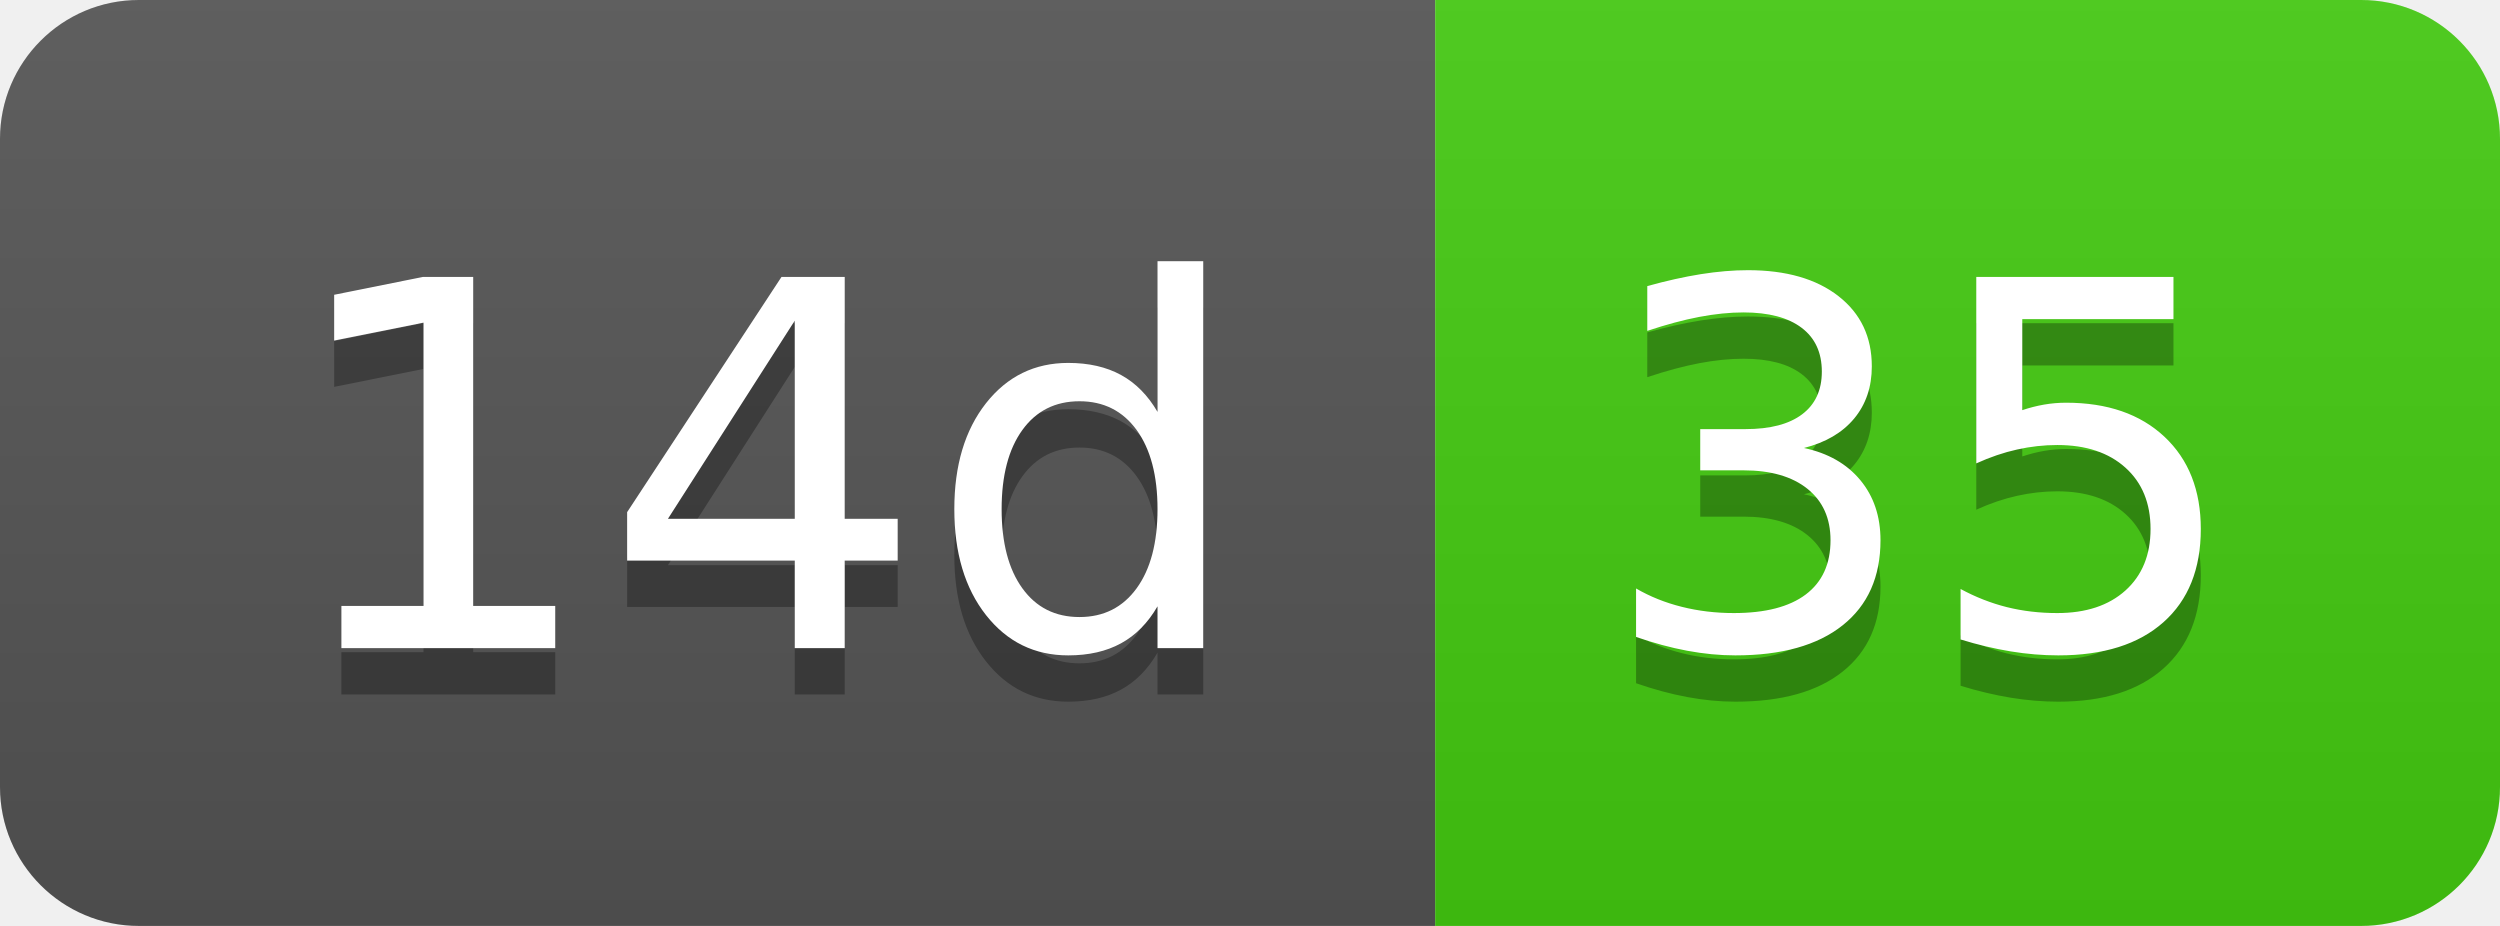
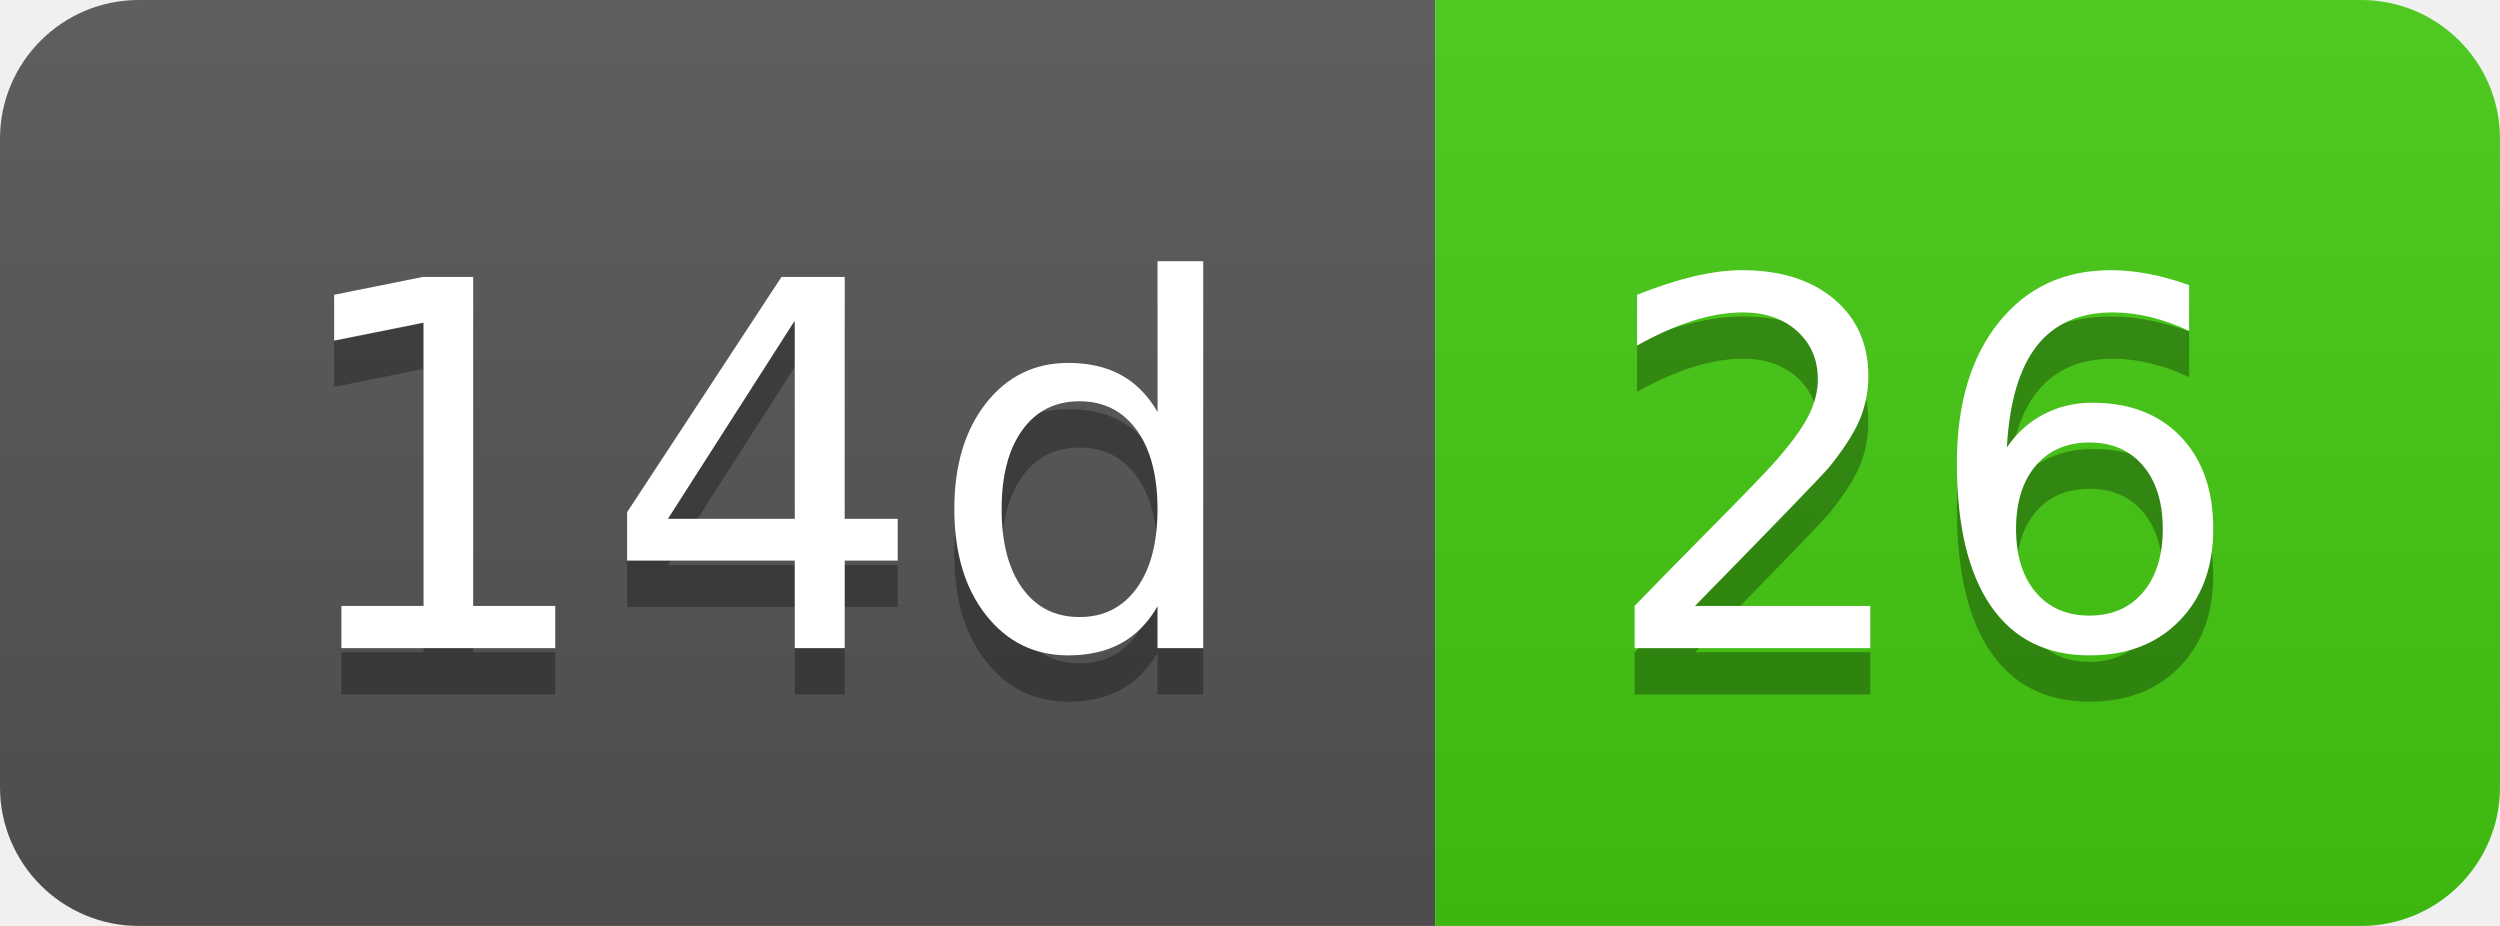
- <svg xmlns="http://www.w3.org/2000/svg" width="54" height="20" role="img" aria-label="14d: 35">
+ <svg xmlns="http://www.w3.org/2000/svg" width="54" height="20" role="img" aria-label="14d: 26">
  <linearGradient id="s" x2="0" y2="100%">
    <stop offset="0" stop-color="#bbb" stop-opacity=".1" />
    <stop offset="1" stop-opacity=".1" />
  </linearGradient>
  <clipPath id="r">
    <rect width="54" height="20" rx="3" fill="#fff" />
  </clipPath>
  <g clip-path="url(#r)">
    <rect width="31" height="20" fill="#555" />
    <rect x="31" width="23" height="20" fill="#4c1" />
    <rect width="54" height="20" fill="url(#s)" />
  </g>
  <g fill="#fff" text-anchor="middle" font-family="Verdana,Geneva,DejaVu Sans,sans-serif" text-rendering="geometricPrecision" font-size="110">
    <text aria-hidden="true" x="165" y="150" fill="#010101" fill-opacity=".3" transform="scale(.1)" textLength="210">14d</text>
    <text x="165" y="140" transform="scale(.1)" fill="#fff" textLength="210">14d</text>
-     <text aria-hidden="true" x="415" y="150" fill="#010101" fill-opacity=".3" transform="scale(.1)" textLength="130">35</text>
-     <text x="415" y="140" transform="scale(.1)" fill="#fff" textLength="130">35</text>
+     <text aria-hidden="true" x="415" y="150" fill="#010101" fill-opacity=".3" transform="scale(.1)" textLength="130">26</text>
+     <text x="415" y="140" transform="scale(.1)" fill="#fff" textLength="130">26</text>
  </g>
</svg>
